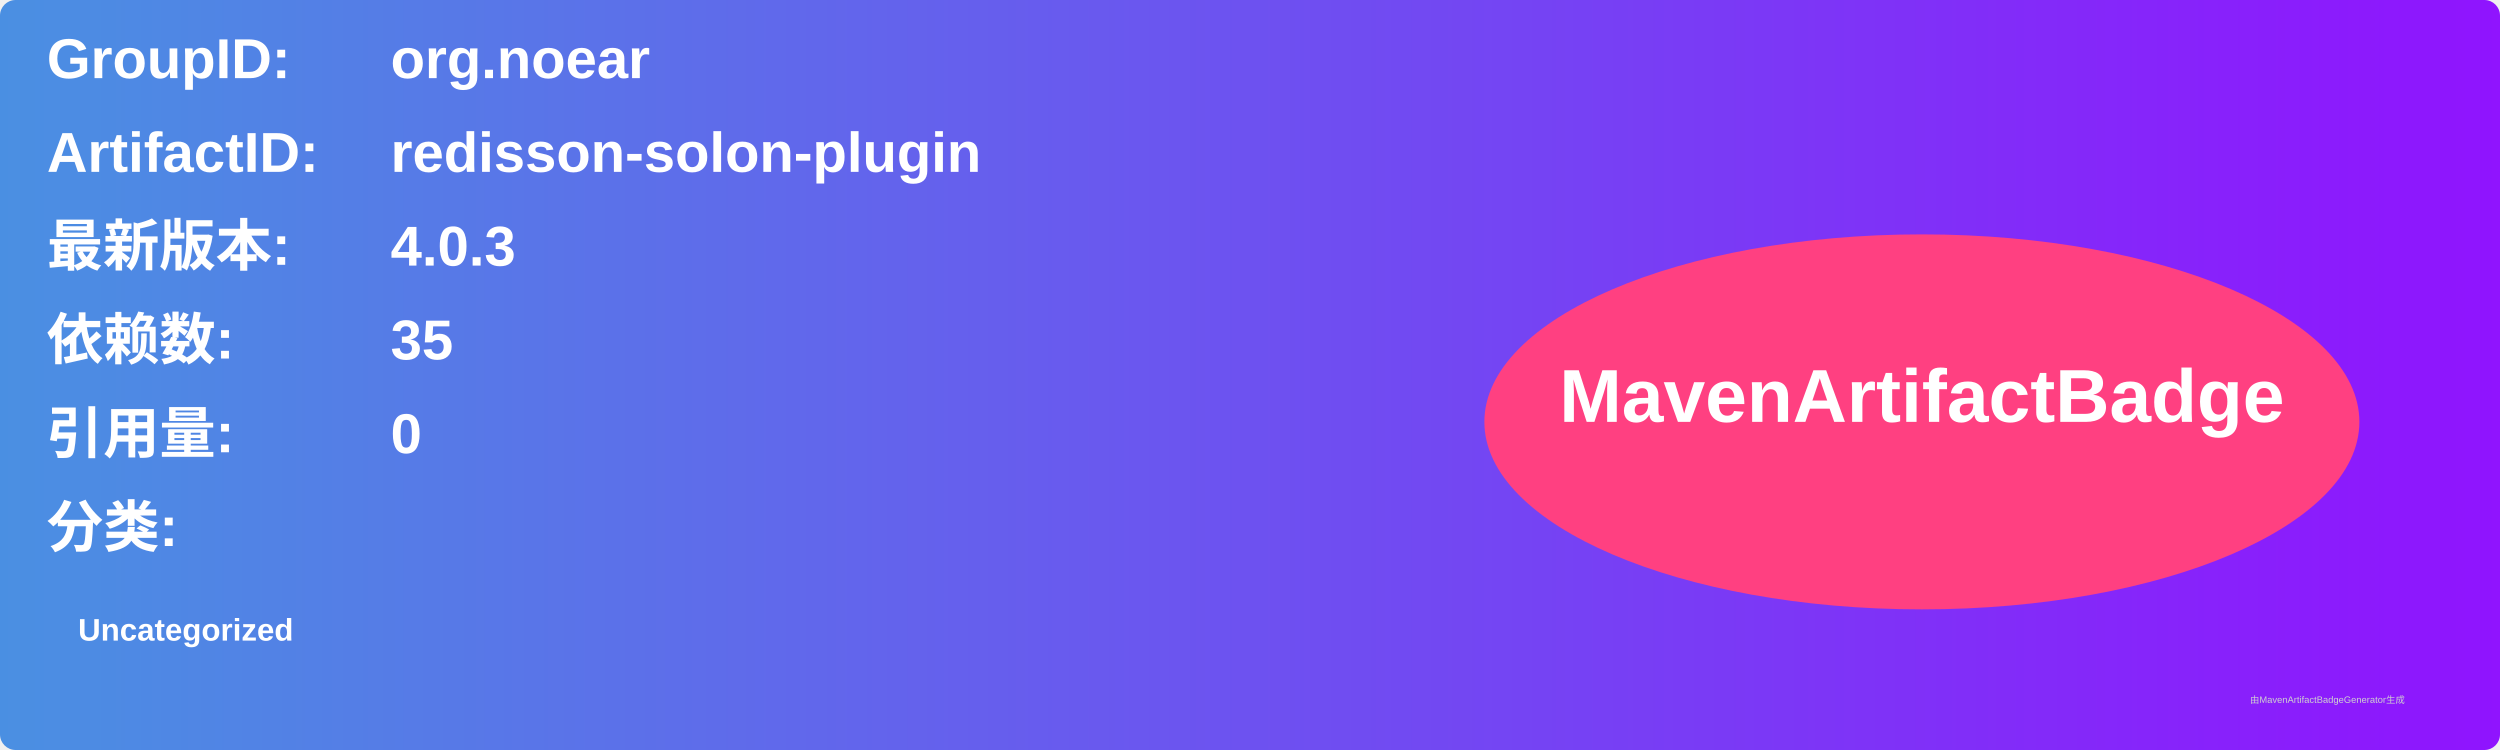
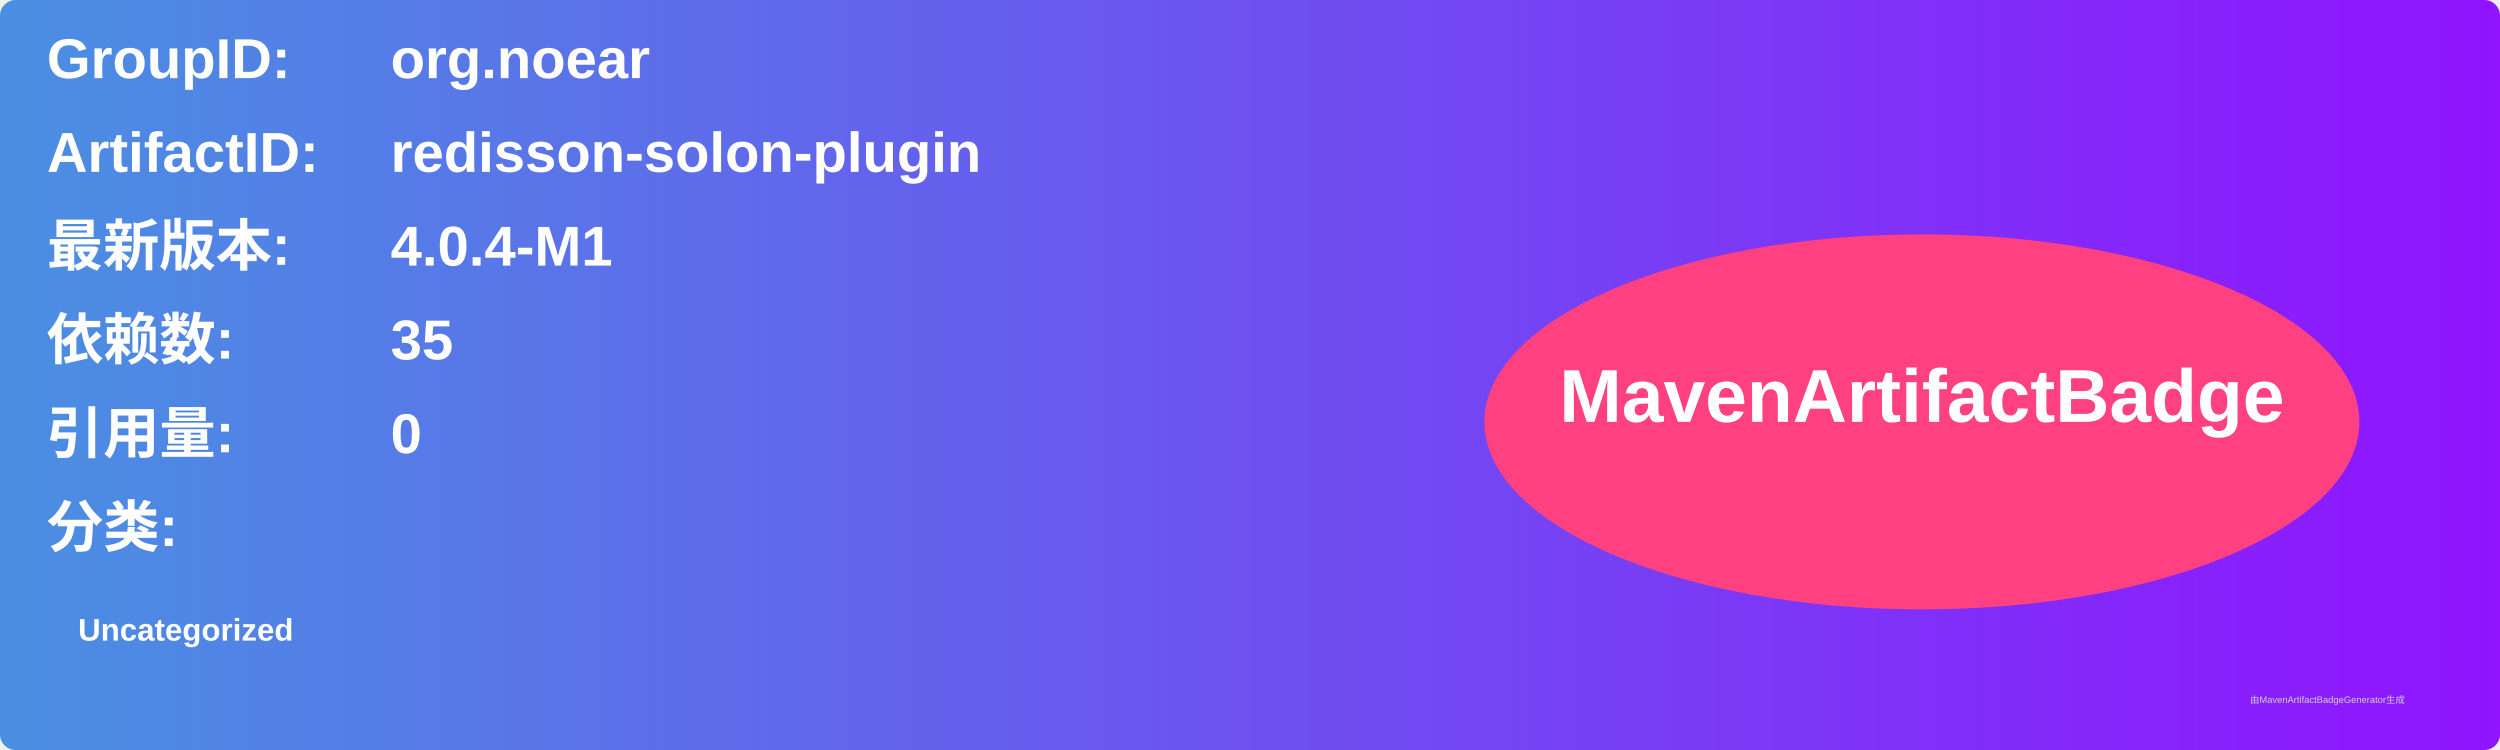
<svg xmlns="http://www.w3.org/2000/svg" width="800" height="240" viewBox="0 0 800 240">
  <linearGradient id="grad" x1="0%" y1="0%" x2="100%" y2="0%">
    <stop offset="0%" stop-color="#4a90e2" />
    <stop offset="100%" stop-color="#9013fe" />
  </linearGradient>
  <rect width="100%" height="100%" rx="5" ry="5" fill="url(#grad)" />
  <g transform="translate(15, 15)">
    <text x="0" y="10" font-family="Arial" font-size="18" fill="white" font-weight="bold" width="260">GroupID:</text>
    <text x="110" y="10" font-family="Arial" font-size="18" fill="white" font-weight="bold" width="460">org.noear</text>
    <text x="0" y="40" font-family="Arial" font-size="18" fill="white" font-weight="bold" width="260">ArtifactID:</text>
    <text x="110" y="40" font-family="Arial" font-size="18" fill="white" font-weight="bold" width="460">redisson-solon-plugin</text>
    <text x="0" y="70" font-family="Arial" font-size="18" fill="white" font-weight="bold">最新版本:</text>
    <text x="110" y="70" font-family="Arial" font-size="18" fill="white" font-weight="bold">
-       <tspan font-weight="bold">4.0.3</tspan>
+       <tspan font-weight="bold">4.0.4-M1</tspan>
    </text>
    <text x="0" y="100" font-family="Arial" font-size="18" fill="white" font-weight="bold">依赖数: </text>
    <text x="110" y="100" font-family="Arial" font-size="18" fill="white">
      <tspan font-weight="bold">35</tspan>
    </text>
    <text x="0" y="130" font-family="Arial" font-size="18" fill="white" font-weight="bold">引用量: </text>
    <text x="110" y="130" font-family="Arial" font-size="18" fill="white">
      <tspan font-weight="bold">0</tspan>
    </text>
    <text x="0" y="160" font-family="Arial" font-size="18" fill="white" font-weight="bold">分类:</text>
    <text x="10" y="190" font-family="Arial" font-size="10" fill="white">
      <tspan font-weight="bold">Uncategorized</tspan>
    </text>
    <ellipse cx="600" cy="120" rx="140" ry="60" fill="#ff4081" />
    <text x="600" y="120" text-anchor="middle" font-family="Arial" font-size="24" fill="white" font-weight="bold">MavenArtifactBadge</text>
  </g>
  <text x="720" y="225" font-family="Arial" font-size="3" fill="#d0d0d0">由MavenArtifactBadgeGenerator生成</text>
</svg>
